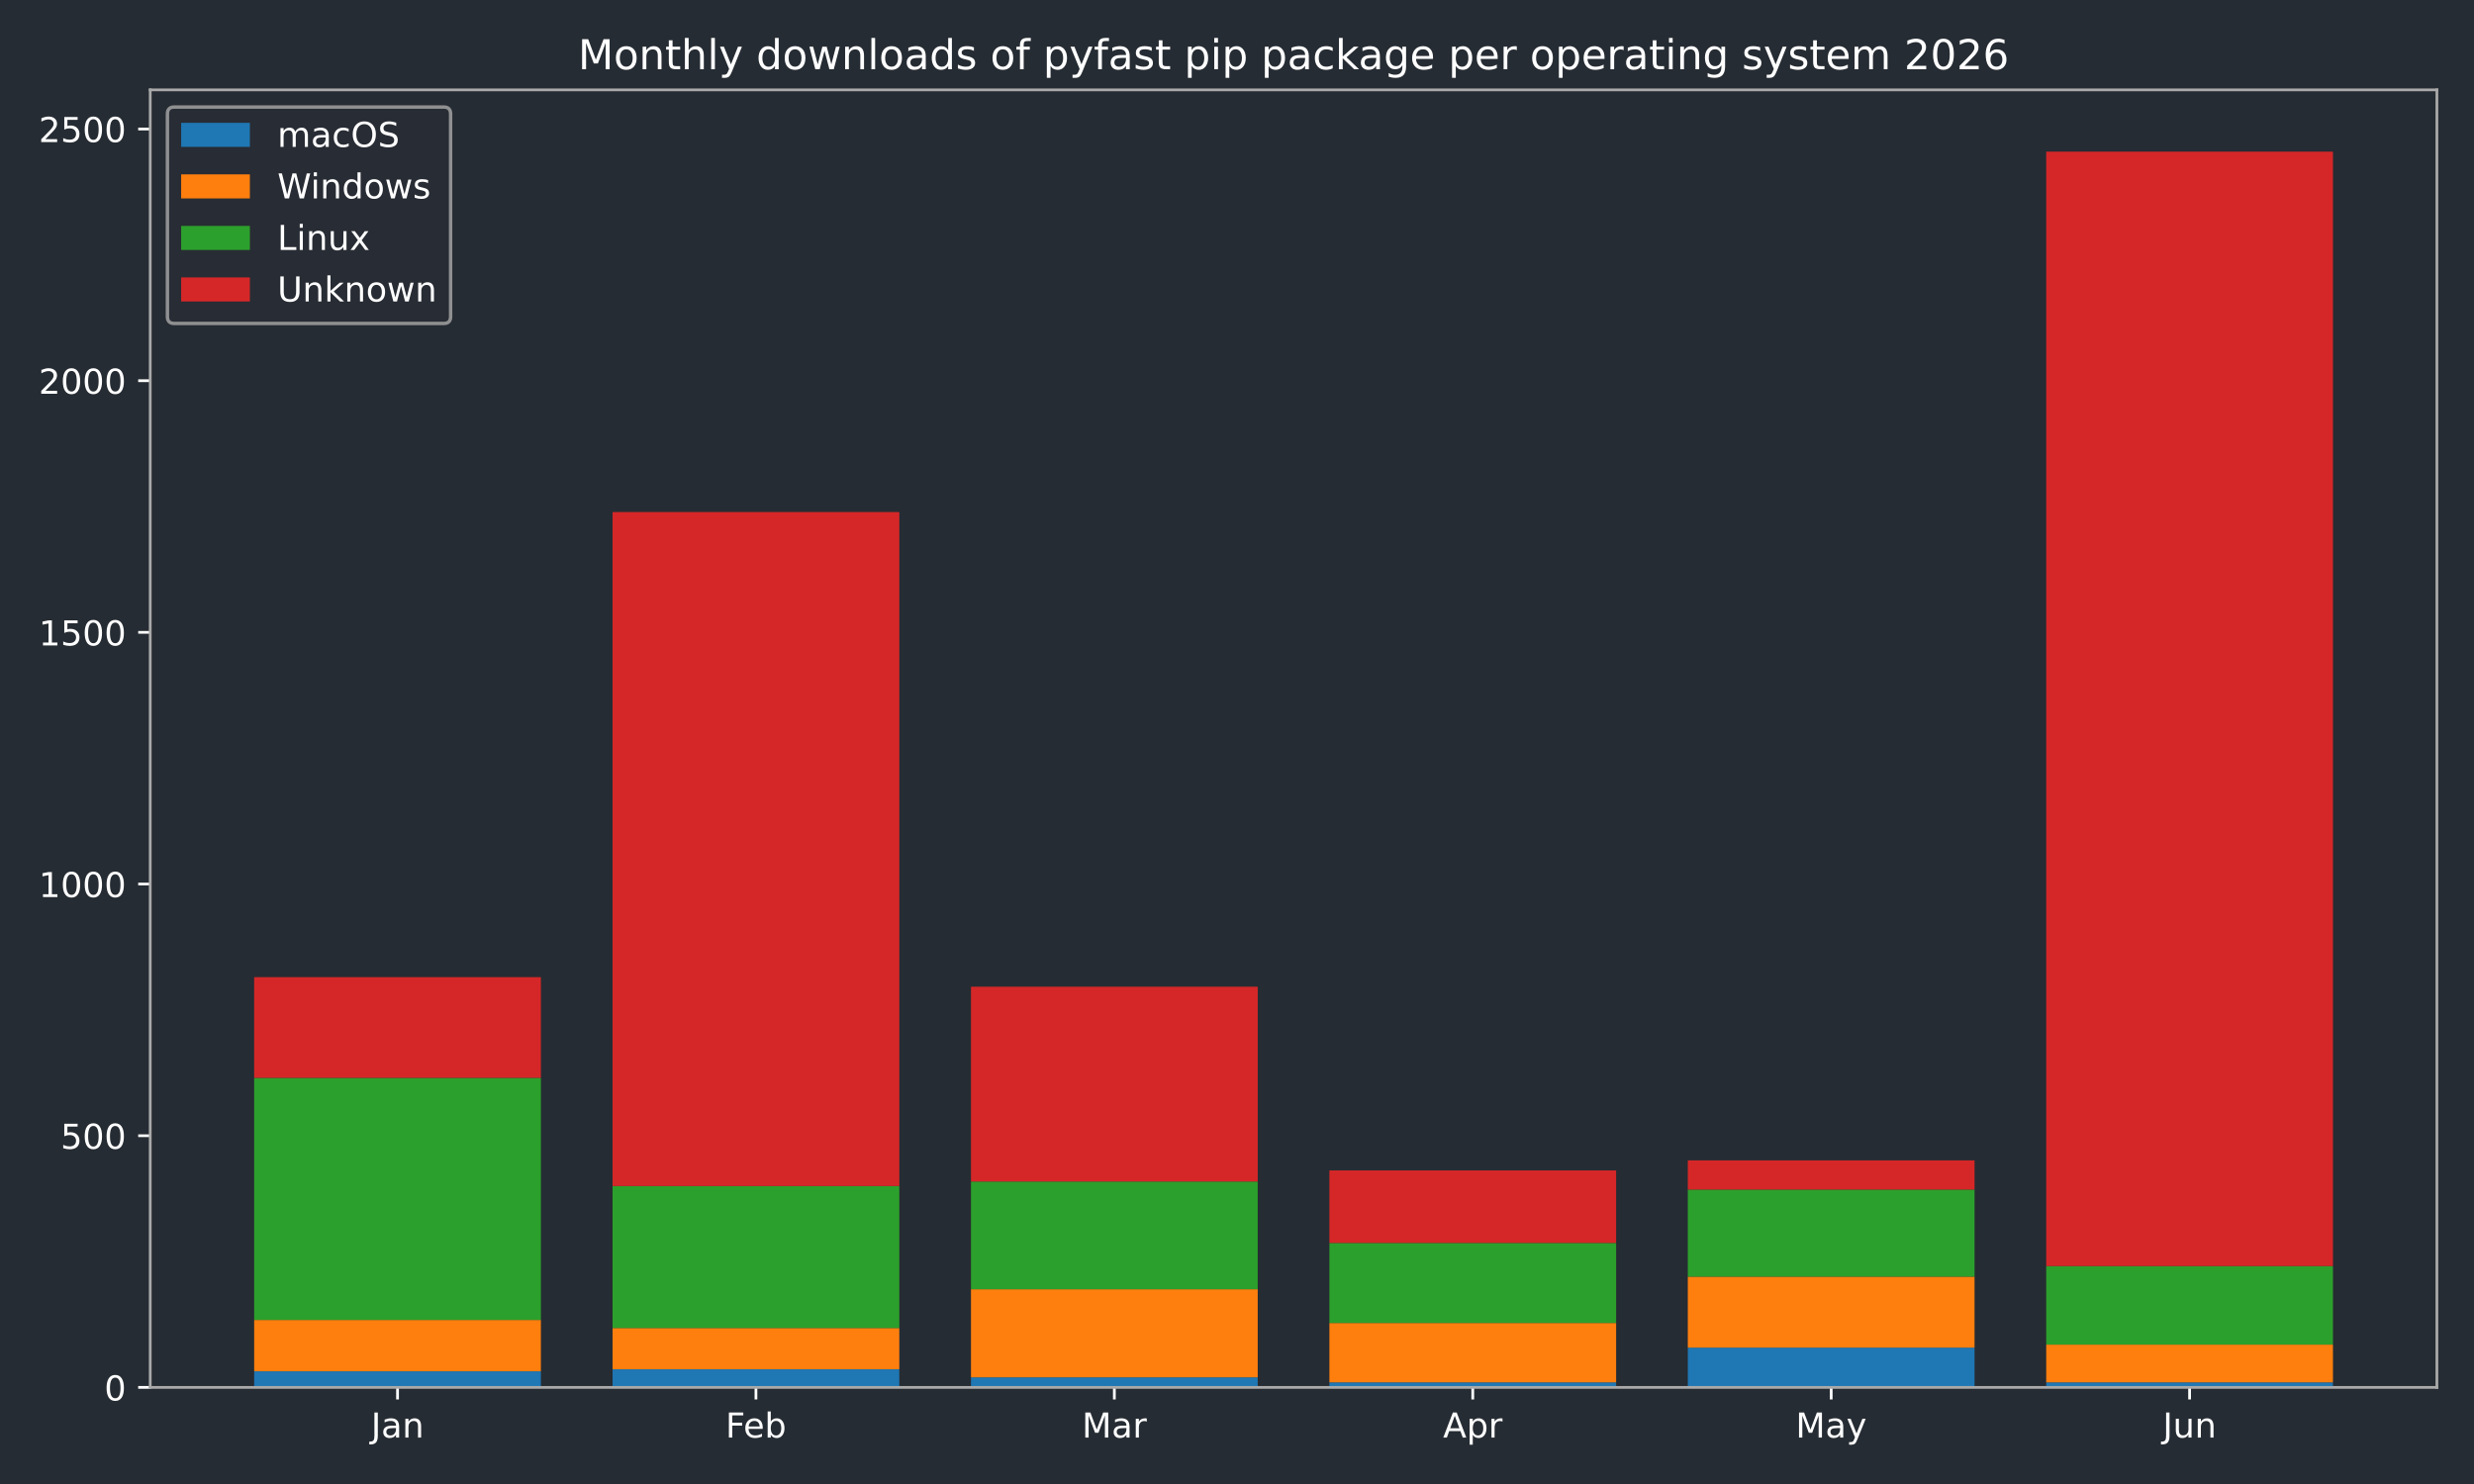
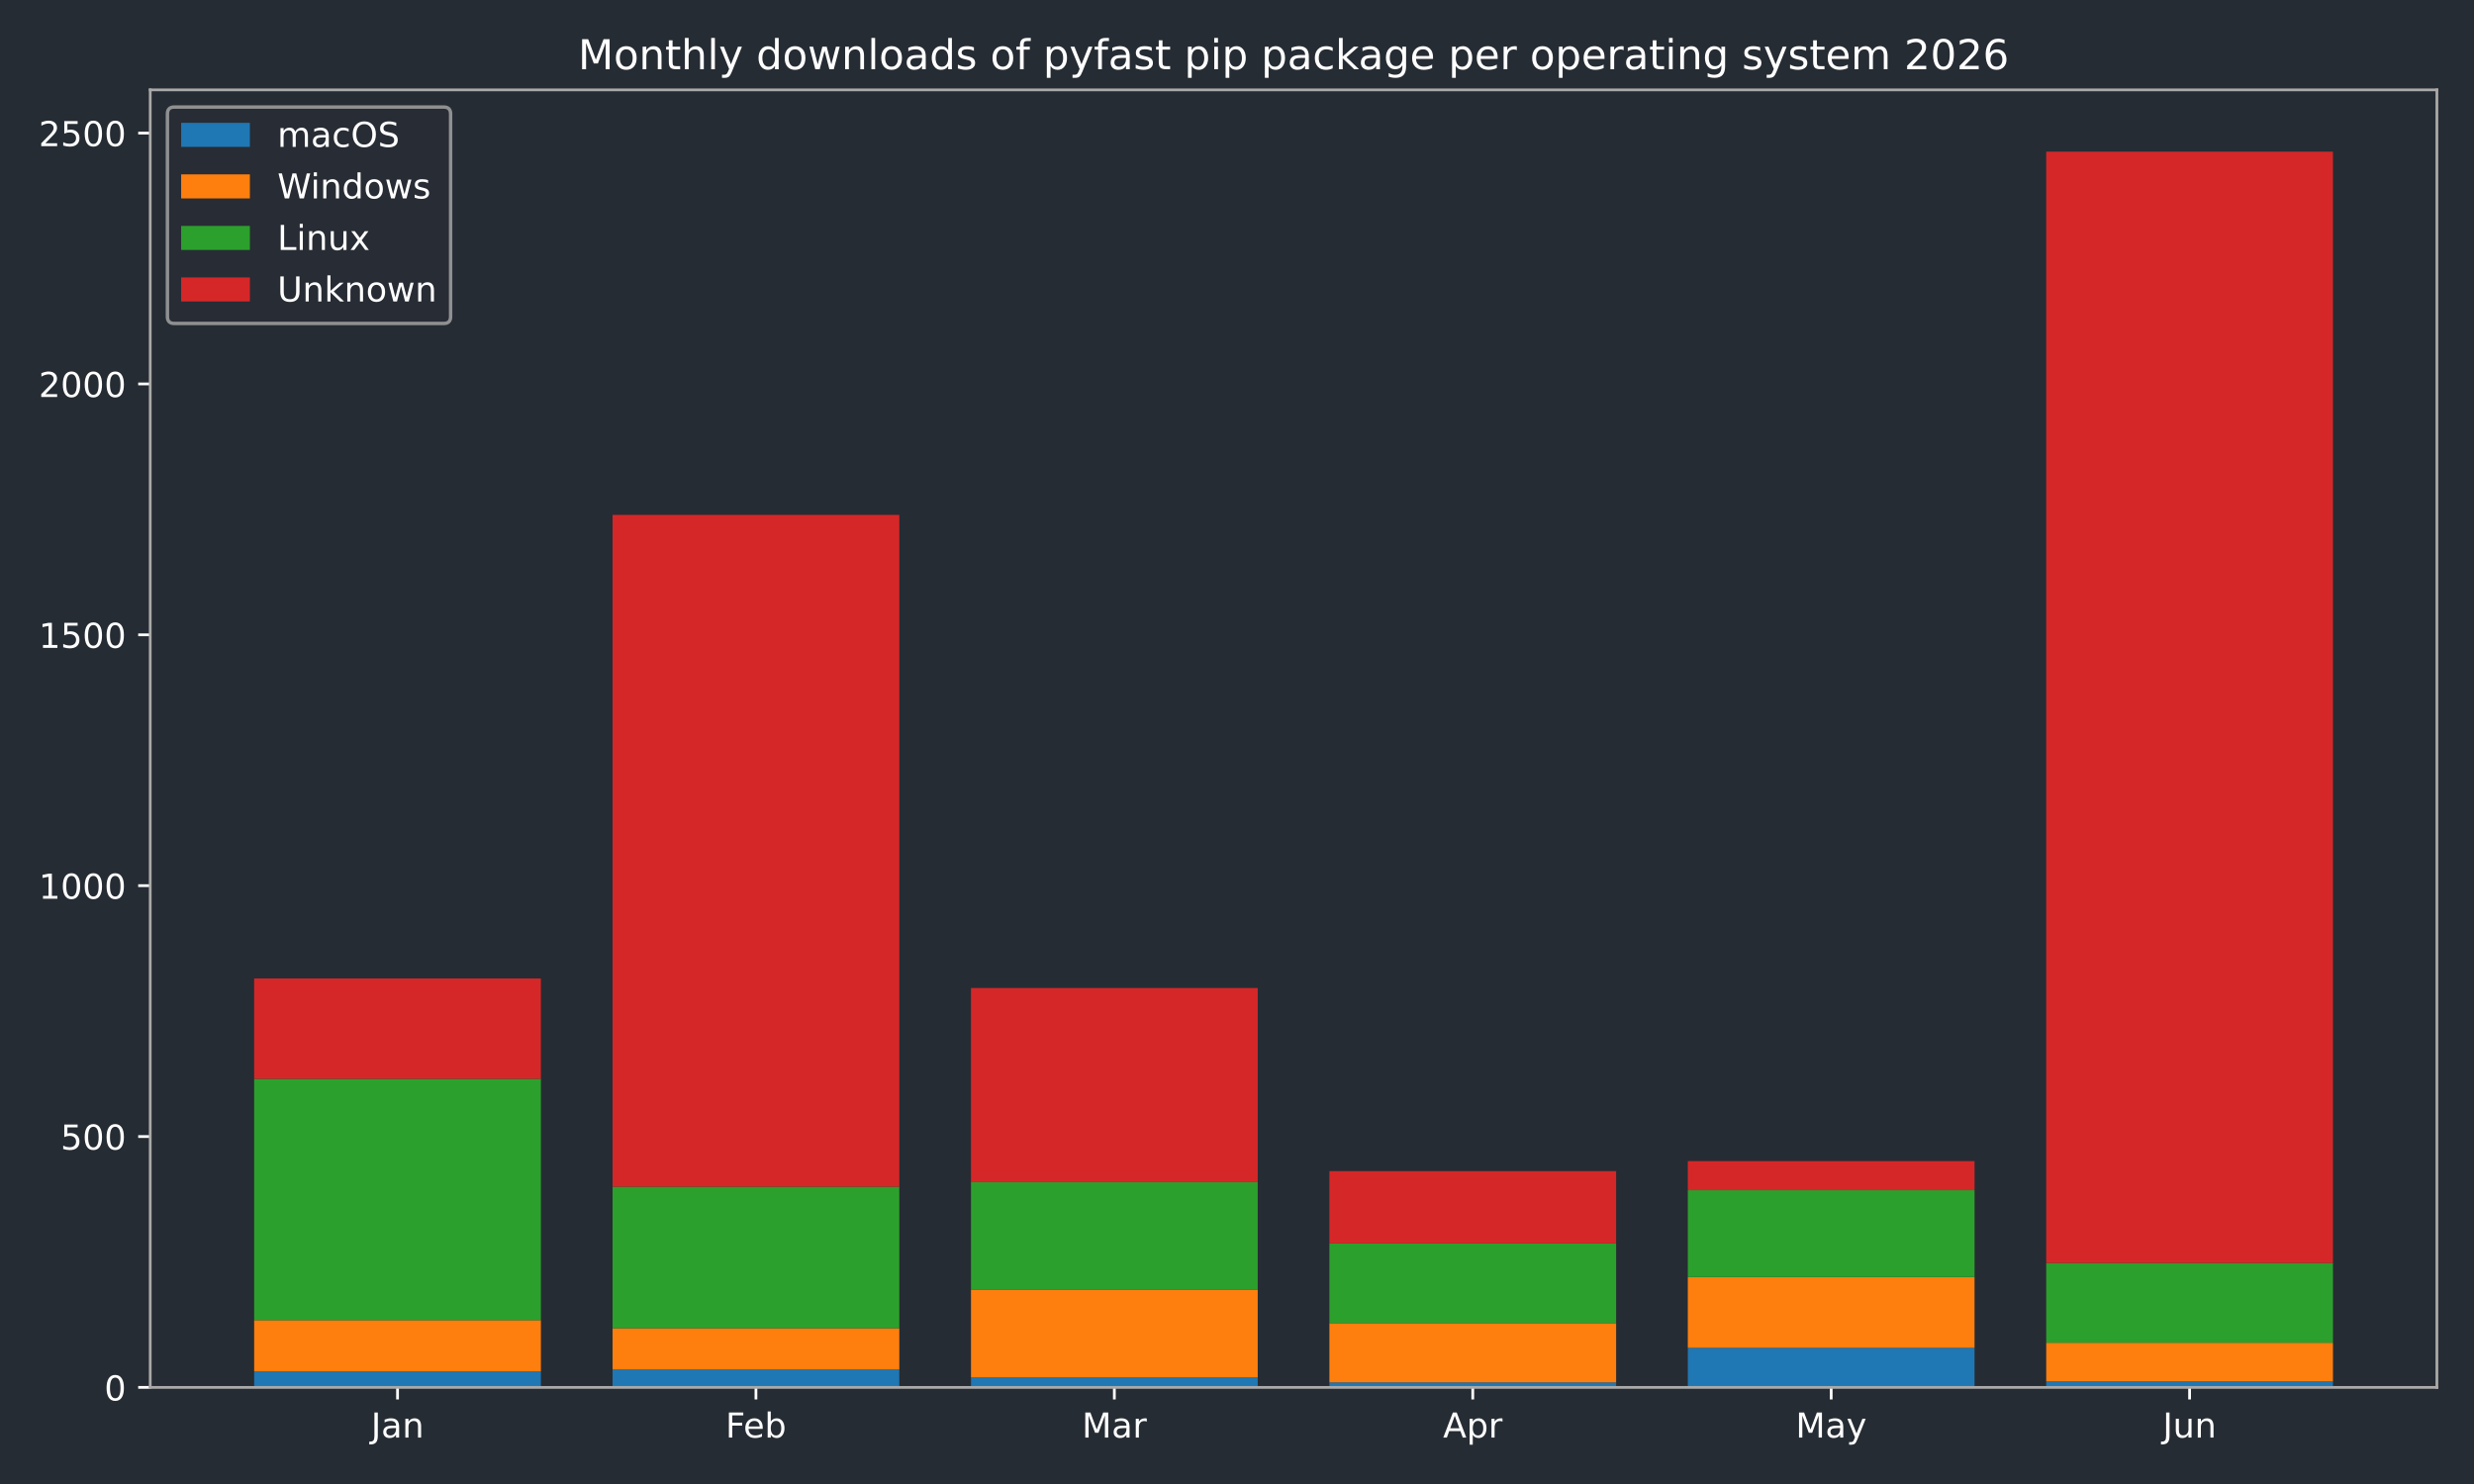
<svg xmlns="http://www.w3.org/2000/svg" xmlns:xlink="http://www.w3.org/1999/xlink" width="720pt" height="432pt" viewBox="0 0 720 432" version="1.1">
  <defs>
    <style type="text/css">*{stroke-linejoin: round; stroke-linecap: butt}</style>
  </defs>
  <g id="figure_1">
    <g id="patch_1">
      <path d="M 0 432  L 720 432  L 720 0  L 0 0  z " style="fill: #262c33" />
    </g>
    <g id="axes_1">
      <g id="patch_2">
        <path d="M 43.72 403.878  L 709.2 403.878  L 709.2 26.16  L 43.72 26.16  z " style="fill: #262c33" />
      </g>
      <g id="patch_3">
-         <path d="M 73.969 403.878  L 157.415 403.878  L 157.415 399.189  L 73.969 399.189  z " clip-path="url(#p9390ebce72)" style="fill: #1f77b4" />
+         <path d="M 73.969 403.878  L 157.415 403.878  L 157.415 399.204  L 73.969 399.204  z " clip-path="url(#pf13985b19d)" style="fill: #1f77b4" />
      </g>
      <g id="patch_4">
-         <path d="M 178.276 403.878  L 261.722 403.878  L 261.722 398.603  L 178.276 398.603  z " clip-path="url(#p9390ebce72)" style="fill: #1f77b4" />
+         <path d="M 178.276 403.878  L 261.722 403.878  L 261.722 398.62  L 178.276 398.62  z " clip-path="url(#pf13985b19d)" style="fill: #1f77b4" />
      </g>
      <g id="patch_5">
-         <path d="M 282.584 403.878  L 366.029 403.878  L 366.029 400.947  L 282.584 400.947  z " clip-path="url(#p9390ebce72)" style="fill: #1f77b4" />
+         <path d="M 282.584 403.878  L 366.029 403.878  L 366.029 400.957  L 282.584 400.957  z " clip-path="url(#pf13985b19d)" style="fill: #1f77b4" />
      </g>
      <g id="patch_6">
-         <path d="M 386.891 403.878  L 470.336 403.878  L 470.336 402.412  L 386.891 402.412  z " clip-path="url(#p9390ebce72)" style="fill: #1f77b4" />
+         <path d="M 386.891 403.878  L 470.336 403.878  L 470.336 402.417  L 386.891 402.417  z " clip-path="url(#pf13985b19d)" style="fill: #1f77b4" />
      </g>
      <g id="patch_7">
-         <path d="M 491.198 403.878  L 574.644 403.878  L 574.644 392.302  L 491.198 392.302  z " clip-path="url(#p9390ebce72)" style="fill: #1f77b4" />
+         <path d="M 491.198 403.878  L 574.644 403.878  L 574.644 392.339  L 491.198 392.339  z " clip-path="url(#pf13985b19d)" style="fill: #1f77b4" />
      </g>
      <g id="patch_8">
-         <path d="M 595.505 403.878  L 678.951 403.878  L 678.951 402.412  L 595.505 402.412  z " clip-path="url(#p9390ebce72)" style="fill: #1f77b4" />
+         <path d="M 595.505 403.878  L 678.951 403.878  L 678.951 402.125  L 595.505 402.125  z " clip-path="url(#pf13985b19d)" style="fill: #1f77b4" />
      </g>
      <g id="patch_9">
-         <path d="M 73.969 399.189  L 157.415 399.189  L 157.415 384.243  L 73.969 384.243  z " clip-path="url(#p9390ebce72)" style="fill: #ff7f0e" />
+         <path d="M 73.969 399.204  L 157.415 399.204  L 157.415 384.306  L 73.969 384.306  z " clip-path="url(#pf13985b19d)" style="fill: #ff7f0e" />
      </g>
      <g id="patch_10">
-         <path d="M 178.276 398.603  L 261.722 398.603  L 261.722 386.587  L 178.276 386.587  z " clip-path="url(#p9390ebce72)" style="fill: #ff7f0e" />
+         <path d="M 178.276 398.62  L 261.722 398.62  L 261.722 386.643  L 178.276 386.643  z " clip-path="url(#pf13985b19d)" style="fill: #ff7f0e" />
      </g>
      <g id="patch_11">
-         <path d="M 282.584 400.947  L 366.029 400.947  L 366.029 375.304  L 282.584 375.304  z " clip-path="url(#p9390ebce72)" style="fill: #ff7f0e" />
+         <path d="M 282.584 400.957  L 366.029 400.957  L 366.029 375.397  L 282.584 375.397  z " clip-path="url(#pf13985b19d)" style="fill: #ff7f0e" />
      </g>
      <g id="patch_12">
-         <path d="M 386.891 402.412  L 470.336 402.412  L 470.336 385.122  L 386.891 385.122  z " clip-path="url(#p9390ebce72)" style="fill: #ff7f0e" />
+         <path d="M 386.891 402.417  L 470.336 402.417  L 470.336 385.183  L 386.891 385.183  z " clip-path="url(#pf13985b19d)" style="fill: #ff7f0e" />
      </g>
      <g id="patch_13">
-         <path d="M 491.198 392.302  L 574.644 392.302  L 574.644 371.641  L 491.198 371.641  z " clip-path="url(#p9390ebce72)" style="fill: #ff7f0e" />
+         <path d="M 491.198 392.339  L 574.644 392.339  L 574.644 371.746  L 491.198 371.746  z " clip-path="url(#pf13985b19d)" style="fill: #ff7f0e" />
      </g>
      <g id="patch_14">
-         <path d="M 595.505 402.412  L 678.951 402.412  L 678.951 391.423  L 595.505 391.423  z " clip-path="url(#p9390ebce72)" style="fill: #ff7f0e" />
+         <path d="M 595.505 402.125  L 678.951 402.125  L 678.951 390.879  L 595.505 390.879  z " clip-path="url(#pf13985b19d)" style="fill: #ff7f0e" />
      </g>
      <g id="patch_15">
-         <path d="M 73.969 384.243  L 157.415 384.243  L 157.415 313.762  L 73.969 313.762  z " clip-path="url(#p9390ebce72)" style="fill: #2ca02c" />
+         <path d="M 73.969 384.306  L 157.415 384.306  L 157.415 314.054  L 73.969 314.054  z " clip-path="url(#pf13985b19d)" style="fill: #2ca02c" />
      </g>
      <g id="patch_16">
-         <path d="M 178.276 386.587  L 261.722 386.587  L 261.722 345.266  L 178.276 345.266  z " clip-path="url(#p9390ebce72)" style="fill: #2ca02c" />
+         <path d="M 178.276 386.643  L 261.722 386.643  L 261.722 345.456  L 178.276 345.456  z " clip-path="url(#pf13985b19d)" style="fill: #2ca02c" />
      </g>
      <g id="patch_17">
-         <path d="M 282.584 375.304  L 366.029 375.304  L 366.029 343.947  L 282.584 343.947  z " clip-path="url(#p9390ebce72)" style="fill: #2ca02c" />
+         <path d="M 282.584 375.397  L 366.029 375.397  L 366.029 344.142  L 282.584 344.142  z " clip-path="url(#pf13985b19d)" style="fill: #2ca02c" />
      </g>
      <g id="patch_18">
-         <path d="M 386.891 385.122  L 470.336 385.122  L 470.336 361.824  L 386.891 361.824  z " clip-path="url(#p9390ebce72)" style="fill: #2ca02c" />
+         <path d="M 386.891 385.183  L 470.336 385.183  L 470.336 361.96  L 386.891 361.96  z " clip-path="url(#pf13985b19d)" style="fill: #2ca02c" />
      </g>
      <g id="patch_19">
-         <path d="M 491.198 371.641  L 574.644 371.641  L 574.644 346.291  L 491.198 346.291  z " clip-path="url(#p9390ebce72)" style="fill: #2ca02c" />
+         <path d="M 491.198 371.746  L 574.644 371.746  L 574.644 346.478  L 491.198 346.478  z " clip-path="url(#pf13985b19d)" style="fill: #2ca02c" />
      </g>
      <g id="patch_20">
-         <path d="M 595.505 391.423  L 678.951 391.423  L 678.951 368.564  L 595.505 368.564  z " clip-path="url(#p9390ebce72)" style="fill: #2ca02c" />
+         <path d="M 595.505 390.879  L 678.951 390.879  L 678.951 367.656  L 595.505 367.656  z " clip-path="url(#pf13985b19d)" style="fill: #2ca02c" />
      </g>
      <g id="patch_21">
-         <path d="M 73.969 313.762  L 157.415 313.762  L 157.415 284.456  L 73.969 284.456  z " clip-path="url(#p9390ebce72)" style="fill: #d62728" />
+         <path d="M 73.969 314.054  L 157.415 314.054  L 157.415 284.844  L 73.969 284.844  z " clip-path="url(#pf13985b19d)" style="fill: #d62728" />
      </g>
      <g id="patch_22">
-         <path d="M 178.276 345.266  L 261.722 345.266  L 261.722 149.062  L 178.276 149.062  z " clip-path="url(#p9390ebce72)" style="fill: #d62728" />
+         <path d="M 178.276 345.456  L 261.722 345.456  L 261.722 149.89  L 178.276 149.89  z " clip-path="url(#pf13985b19d)" style="fill: #d62728" />
      </g>
      <g id="patch_23">
-         <path d="M 282.584 343.947  L 366.029 343.947  L 366.029 287.24  L 282.584 287.24  z " clip-path="url(#p9390ebce72)" style="fill: #d62728" />
+         <path d="M 282.584 344.142  L 366.029 344.142  L 366.029 287.619  L 282.584 287.619  z " clip-path="url(#pf13985b19d)" style="fill: #d62728" />
      </g>
      <g id="patch_24">
-         <path d="M 386.891 361.824  L 470.336 361.824  L 470.336 340.723  L 386.891 340.723  z " clip-path="url(#p9390ebce72)" style="fill: #d62728" />
+         <path d="M 386.891 361.96  L 470.336 361.96  L 470.336 340.928  L 386.891 340.928  z " clip-path="url(#pf13985b19d)" style="fill: #d62728" />
      </g>
      <g id="patch_25">
-         <path d="M 491.198 346.291  L 574.644 346.291  L 574.644 337.793  L 491.198 337.793  z " clip-path="url(#p9390ebce72)" style="fill: #d62728" />
+         <path d="M 491.198 346.478  L 574.644 346.478  L 574.644 338.007  L 491.198 338.007  z " clip-path="url(#pf13985b19d)" style="fill: #d62728" />
      </g>
      <g id="patch_26">
-         <path d="M 595.505 368.564  L 678.951 368.564  L 678.951 44.147  L 595.505 44.147  z " clip-path="url(#p9390ebce72)" style="fill: #d62728" />
+         <path d="M 595.505 367.656  L 678.951 367.656  L 678.951 44.147  L 595.505 44.147  z " clip-path="url(#pf13985b19d)" style="fill: #d62728" />
      </g>
      <g id="matplotlib.axis_1">
        <g id="xtick_1">
          <g id="line2d_1">
            <defs>
-               <path id="mc0c4e32652" d="M 0 0  L 0 3.5  " style="stroke: #ffffff; stroke-width: 0.8" />
-             </defs>
-             <g>
-               <use xlink:href="#mc0c4e32652" x="115.692" y="403.878" style="fill: #ffffff; stroke: #ffffff; stroke-width: 0.8" />
+               <path id="ma8a0a85cb9" d="M 0 0  L 0 3.5  " style="stroke: #ffffff; stroke-width: 0.8" />
+             </defs>
+             <g>
+               <use xlink:href="#ma8a0a85cb9" x="115.692" y="403.878" style="fill: #ffffff; stroke: #ffffff; stroke-width: 0.8" />
            </g>
          </g>
          <g id="text_1">
            <g style="fill: #ffffff" transform="translate(107.9842 418.4753) scale(0.1 -0.1)">
              <defs>
                <path id="DejaVuSans-2d" d="M 628 4666  L 1259 4666  L 1259 325  Q 1259 -519 939 -900  Q 619 -1281 -91 -1281  L -331 -1281  L -331 -750  L -134 -750  Q 284 -750 456 -515  Q 628 -281 628 325  L 628 4666  z " transform="scale(0.015625)" />
                <path id="DejaVuSans-44" d="M 2194 1759  Q 1497 1759 1228 1600  Q 959 1441 959 1056  Q 959 750 1161 570  Q 1363 391 1709 391  Q 2188 391 2477 730  Q 2766 1069 2766 1631  L 2766 1759  L 2194 1759  z M 3341 1997  L 3341 0  L 2766 0  L 2766 531  Q 2569 213 2275 61  Q 1981 -91 1556 -91  Q 1019 -91 701 211  Q 384 513 384 1019  Q 384 1609 779 1909  Q 1175 2209 1959 2209  L 2766 2209  L 2766 2266  Q 2766 2663 2505 2880  Q 2244 3097 1772 3097  Q 1472 3097 1187 3025  Q 903 2953 641 2809  L 641 3341  Q 956 3463 1253 3523  Q 1550 3584 1831 3584  Q 2591 3584 2966 3190  Q 3341 2797 3341 1997  z " transform="scale(0.015625)" />
                <path id="DejaVuSans-51" d="M 3513 2113  L 3513 0  L 2938 0  L 2938 2094  Q 2938 2591 2744 2837  Q 2550 3084 2163 3084  Q 1697 3084 1428 2787  Q 1159 2491 1159 1978  L 1159 0  L 581 0  L 581 3500  L 1159 3500  L 1159 2956  Q 1366 3272 1645 3428  Q 1925 3584 2291 3584  Q 2894 3584 3203 3211  Q 3513 2838 3513 2113  z " transform="scale(0.015625)" />
              </defs>
              <use xlink:href="#DejaVuSans-2d" />
              <use xlink:href="#DejaVuSans-44" transform="translate(29.5 0)" />
              <use xlink:href="#DejaVuSans-51" transform="translate(90.78125 0)" />
            </g>
          </g>
        </g>
        <g id="xtick_2">
          <g id="line2d_2">
            <g>
-               <use xlink:href="#mc0c4e32652" x="219.999" y="403.878" style="fill: #ffffff; stroke: #ffffff; stroke-width: 0.8" />
+               <use xlink:href="#ma8a0a85cb9" x="219.999" y="403.878" style="fill: #ffffff; stroke: #ffffff; stroke-width: 0.8" />
            </g>
          </g>
          <g id="text_2">
            <g style="fill: #ffffff" transform="translate(211.1461 418.4761) scale(0.1 -0.1)">
              <defs>
                <path id="DejaVuSans-29" d="M 628 4666  L 3309 4666  L 3309 4134  L 1259 4134  L 1259 2759  L 3109 2759  L 3109 2228  L 1259 2228  L 1259 0  L 628 0  L 628 4666  z " transform="scale(0.015625)" />
                <path id="DejaVuSans-48" d="M 3597 1894  L 3597 1613  L 953 1613  Q 991 1019 1311 708  Q 1631 397 2203 397  Q 2534 397 2845 478  Q 3156 559 3463 722  L 3463 178  Q 3153 47 2828 -22  Q 2503 -91 2169 -91  Q 1331 -91 842 396  Q 353 884 353 1716  Q 353 2575 817 3079  Q 1281 3584 2069 3584  Q 2775 3584 3186 3129  Q 3597 2675 3597 1894  z M 3022 2063  Q 3016 2534 2758 2815  Q 2500 3097 2075 3097  Q 1594 3097 1305 2825  Q 1016 2553 972 2059  L 3022 2063  z " transform="scale(0.015625)" />
                <path id="DejaVuSans-45" d="M 3116 1747  Q 3116 2381 2855 2742  Q 2594 3103 2138 3103  Q 1681 3103 1420 2742  Q 1159 2381 1159 1747  Q 1159 1113 1420 752  Q 1681 391 2138 391  Q 2594 391 2855 752  Q 3116 1113 3116 1747  z M 1159 2969  Q 1341 3281 1617 3432  Q 1894 3584 2278 3584  Q 2916 3584 3314 3078  Q 3713 2572 3713 1747  Q 3713 922 3314 415  Q 2916 -91 2278 -91  Q 1894 -91 1617 61  Q 1341 213 1159 525  L 1159 0  L 581 0  L 581 4863  L 1159 4863  L 1159 2969  z " transform="scale(0.015625)" />
              </defs>
              <use xlink:href="#DejaVuSans-29" />
              <use xlink:href="#DejaVuSans-48" transform="translate(52.04688 0)" />
              <use xlink:href="#DejaVuSans-45" transform="translate(113.5781 0)" />
            </g>
          </g>
        </g>
        <g id="xtick_3">
          <g id="line2d_3">
            <g>
-               <use xlink:href="#mc0c4e32652" x="324.306" y="403.878" style="fill: #ffffff; stroke: #ffffff; stroke-width: 0.8" />
+               <use xlink:href="#ma8a0a85cb9" x="324.306" y="403.878" style="fill: #ffffff; stroke: #ffffff; stroke-width: 0.8" />
            </g>
          </g>
          <g id="text_3">
            <g style="fill: #ffffff" transform="translate(314.8728 418.4753) scale(0.1 -0.1)">
              <defs>
                <path id="DejaVuSans-30" d="M 628 4666  L 1569 4666  L 2759 1491  L 3956 4666  L 4897 4666  L 4897 0  L 4281 0  L 4281 4097  L 3078 897  L 2444 897  L 1241 4097  L 1241 0  L 628 0  L 628 4666  z " transform="scale(0.015625)" />
                <path id="DejaVuSans-55" d="M 2631 2963  Q 2534 3019 2420 3045  Q 2306 3072 2169 3072  Q 1681 3072 1420 2755  Q 1159 2438 1159 1844  L 1159 0  L 581 0  L 581 3500  L 1159 3500  L 1159 2956  Q 1341 3275 1631 3429  Q 1922 3584 2338 3584  Q 2397 3584 2469 3576  Q 2541 3569 2628 3553  L 2631 2963  z " transform="scale(0.015625)" />
              </defs>
              <use xlink:href="#DejaVuSans-30" />
              <use xlink:href="#DejaVuSans-44" transform="translate(86.28125 0)" />
              <use xlink:href="#DejaVuSans-55" transform="translate(147.5625 0)" />
            </g>
          </g>
        </g>
        <g id="xtick_4">
          <g id="line2d_4">
            <g>
-               <use xlink:href="#mc0c4e32652" x="428.614" y="403.878" style="fill: #ffffff; stroke: #ffffff; stroke-width: 0.8" />
+               <use xlink:href="#ma8a0a85cb9" x="428.614" y="403.878" style="fill: #ffffff; stroke: #ffffff; stroke-width: 0.8" />
            </g>
          </g>
          <g id="text_4">
            <g style="fill: #ffffff" transform="translate(419.9636 418.4753) scale(0.1 -0.1)">
              <defs>
                <path id="DejaVuSans-24" d="M 2188 4044  L 1331 1722  L 3047 1722  L 2188 4044  z M 1831 4666  L 2547 4666  L 4325 0  L 3669 0  L 3244 1197  L 1141 1197  L 716 0  L 50 0  L 1831 4666  z " transform="scale(0.015625)" />
                <path id="DejaVuSans-53" d="M 1159 525  L 1159 -1331  L 581 -1331  L 581 3500  L 1159 3500  L 1159 2969  Q 1341 3281 1617 3432  Q 1894 3584 2278 3584  Q 2916 3584 3314 3078  Q 3713 2572 3713 1747  Q 3713 922 3314 415  Q 2916 -91 2278 -91  Q 1894 -91 1617 61  Q 1341 213 1159 525  z M 3116 1747  Q 3116 2381 2855 2742  Q 2594 3103 2138 3103  Q 1681 3103 1420 2742  Q 1159 2381 1159 1747  Q 1159 1113 1420 752  Q 1681 391 2138 391  Q 2594 391 2855 752  Q 3116 1113 3116 1747  z " transform="scale(0.015625)" />
              </defs>
              <use xlink:href="#DejaVuSans-24" />
              <use xlink:href="#DejaVuSans-53" transform="translate(68.40625 0)" />
              <use xlink:href="#DejaVuSans-55" transform="translate(131.8906 0)" />
            </g>
          </g>
        </g>
        <g id="xtick_5">
          <g id="line2d_5">
            <g>
-               <use xlink:href="#mc0c4e32652" x="532.921" y="403.878" style="fill: #ffffff; stroke: #ffffff; stroke-width: 0.8" />
+               <use xlink:href="#ma8a0a85cb9" x="532.921" y="403.878" style="fill: #ffffff; stroke: #ffffff; stroke-width: 0.8" />
            </g>
          </g>
          <g id="text_5">
            <g style="fill: #ffffff" transform="translate(522.5833 418.4753) scale(0.1 -0.1)">
              <defs>
                <path id="DejaVuSans-5c" d="M 2059 -325  Q 1816 -950 1584 -1140  Q 1353 -1331 966 -1331  L 506 -1331  L 506 -850  L 844 -850  Q 1081 -850 1212 -737  Q 1344 -625 1503 -206  L 1606 56  L 191 3500  L 800 3500  L 1894 763  L 2988 3500  L 3597 3500  L 2059 -325  z " transform="scale(0.015625)" />
              </defs>
              <use xlink:href="#DejaVuSans-30" />
              <use xlink:href="#DejaVuSans-44" transform="translate(86.28125 0)" />
              <use xlink:href="#DejaVuSans-5c" transform="translate(147.5625 0)" />
            </g>
          </g>
        </g>
        <g id="xtick_6">
          <g id="line2d_6">
            <g>
-               <use xlink:href="#mc0c4e32652" x="637.228" y="403.878" style="fill: #ffffff; stroke: #ffffff; stroke-width: 0.8" />
+               <use xlink:href="#ma8a0a85cb9" x="637.228" y="403.878" style="fill: #ffffff; stroke: #ffffff; stroke-width: 0.8" />
            </g>
          </g>
          <g id="text_6">
            <g style="fill: #ffffff" transform="translate(629.4155 418.4753) scale(0.1 -0.1)">
              <defs>
                <path id="DejaVuSans-58" d="M 544 1381  L 544 3500  L 1119 3500  L 1119 1403  Q 1119 906 1312 657  Q 1506 409 1894 409  Q 2359 409 2629 706  Q 2900 1003 2900 1516  L 2900 3500  L 3475 3500  L 3475 0  L 2900 0  L 2900 538  Q 2691 219 2414 64  Q 2138 -91 1772 -91  Q 1169 -91 856 284  Q 544 659 544 1381  z M 1991 3584  L 1991 3584  z " transform="scale(0.015625)" />
              </defs>
              <use xlink:href="#DejaVuSans-2d" />
              <use xlink:href="#DejaVuSans-58" transform="translate(29.5 0)" />
              <use xlink:href="#DejaVuSans-51" transform="translate(92.875 0)" />
            </g>
          </g>
        </g>
      </g>
      <g id="matplotlib.axis_2">
        <g id="ytick_1">
          <g id="line2d_7">
            <defs>
-               <path id="m90242c9bf4" d="M 0 0  L -3.5 0  " style="stroke: #ffffff; stroke-width: 0.8" />
-             </defs>
-             <g>
-               <use xlink:href="#m90242c9bf4" x="43.72" y="403.878" style="fill: #ffffff; stroke: #ffffff; stroke-width: 0.8" />
+               <path id="m288474d760" d="M 0 0  L -3.5 0  " style="stroke: #ffffff; stroke-width: 0.8" />
+             </defs>
+             <g>
+               <use xlink:href="#m288474d760" x="43.72" y="403.878" style="fill: #ffffff; stroke: #ffffff; stroke-width: 0.8" />
            </g>
          </g>
          <g id="text_7">
            <g style="fill: #ffffff" transform="translate(30.3575 407.6765) scale(0.1 -0.1)">
              <defs>
                <path id="DejaVuSans-13" d="M 2034 4250  Q 1547 4250 1301 3770  Q 1056 3291 1056 2328  Q 1056 1369 1301 889  Q 1547 409 2034 409  Q 2525 409 2770 889  Q 3016 1369 3016 2328  Q 3016 3291 2770 3770  Q 2525 4250 2034 4250  z M 2034 4750  Q 2819 4750 3233 4129  Q 3647 3509 3647 2328  Q 3647 1150 3233 529  Q 2819 -91 2034 -91  Q 1250 -91 836 529  Q 422 1150 422 2328  Q 422 3509 836 4129  Q 1250 4750 2034 4750  z " transform="scale(0.015625)" />
              </defs>
              <use xlink:href="#DejaVuSans-13" />
            </g>
          </g>
        </g>
        <g id="ytick_2">
          <g id="line2d_8">
            <g>
-               <use xlink:href="#m90242c9bf4" x="43.72" y="330.613" style="fill: #ffffff; stroke: #ffffff; stroke-width: 0.8" />
+               <use xlink:href="#m288474d760" x="43.72" y="330.851" style="fill: #ffffff; stroke: #ffffff; stroke-width: 0.8" />
            </g>
          </g>
          <g id="text_8">
-             <g style="fill: #ffffff" transform="translate(17.6325 334.4115) scale(0.1 -0.1)">
+             <g style="fill: #ffffff" transform="translate(17.6325 334.6495) scale(0.1 -0.1)">
              <defs>
                <path id="DejaVuSans-18" d="M 691 4666  L 3169 4666  L 3169 4134  L 1269 4134  L 1269 2991  Q 1406 3038 1543 3061  Q 1681 3084 1819 3084  Q 2600 3084 3056 2656  Q 3513 2228 3513 1497  Q 3513 744 3044 326  Q 2575 -91 1722 -91  Q 1428 -91 1123 -41  Q 819 9 494 109  L 494 744  Q 775 591 1075 516  Q 1375 441 1709 441  Q 2250 441 2565 725  Q 2881 1009 2881 1497  Q 2881 1984 2565 2268  Q 2250 2553 1709 2553  Q 1456 2553 1204 2497  Q 953 2441 691 2322  L 691 4666  z " transform="scale(0.015625)" />
              </defs>
              <use xlink:href="#DejaVuSans-18" />
              <use xlink:href="#DejaVuSans-13" transform="translate(63.625 0)" />
              <use xlink:href="#DejaVuSans-13" transform="translate(127.25 0)" />
            </g>
          </g>
        </g>
        <g id="ytick_3">
          <g id="line2d_9">
            <g>
-               <use xlink:href="#m90242c9bf4" x="43.72" y="257.348" style="fill: #ffffff; stroke: #ffffff; stroke-width: 0.8" />
+               <use xlink:href="#m288474d760" x="43.72" y="257.824" style="fill: #ffffff; stroke: #ffffff; stroke-width: 0.8" />
            </g>
          </g>
          <g id="text_9">
-             <g style="fill: #ffffff" transform="translate(11.27 261.1465) scale(0.1 -0.1)">
+             <g style="fill: #ffffff" transform="translate(11.27 261.6224) scale(0.1 -0.1)">
              <defs>
                <path id="DejaVuSans-14" d="M 794 531  L 1825 531  L 1825 4091  L 703 3866  L 703 4441  L 1819 4666  L 2450 4666  L 2450 531  L 3481 531  L 3481 0  L 794 0  L 794 531  z " transform="scale(0.015625)" />
              </defs>
              <use xlink:href="#DejaVuSans-14" />
              <use xlink:href="#DejaVuSans-13" transform="translate(63.625 0)" />
              <use xlink:href="#DejaVuSans-13" transform="translate(127.25 0)" />
              <use xlink:href="#DejaVuSans-13" transform="translate(190.875 0)" />
            </g>
          </g>
        </g>
        <g id="ytick_4">
          <g id="line2d_10">
            <g>
-               <use xlink:href="#m90242c9bf4" x="43.72" y="184.083" style="fill: #ffffff; stroke: #ffffff; stroke-width: 0.8" />
+               <use xlink:href="#m288474d760" x="43.72" y="184.797" style="fill: #ffffff; stroke: #ffffff; stroke-width: 0.8" />
            </g>
          </g>
          <g id="text_10">
-             <g style="fill: #ffffff" transform="translate(11.27 187.8815) scale(0.1 -0.1)">
+             <g style="fill: #ffffff" transform="translate(11.27 188.5954) scale(0.1 -0.1)">
              <use xlink:href="#DejaVuSans-14" />
              <use xlink:href="#DejaVuSans-18" transform="translate(63.625 0)" />
              <use xlink:href="#DejaVuSans-13" transform="translate(127.25 0)" />
              <use xlink:href="#DejaVuSans-13" transform="translate(190.875 0)" />
            </g>
          </g>
        </g>
        <g id="ytick_5">
          <g id="line2d_11">
            <g>
-               <use xlink:href="#m90242c9bf4" x="43.72" y="110.818" style="fill: #ffffff; stroke: #ffffff; stroke-width: 0.8" />
+               <use xlink:href="#m288474d760" x="43.72" y="111.77" style="fill: #ffffff; stroke: #ffffff; stroke-width: 0.8" />
            </g>
          </g>
          <g id="text_11">
-             <g style="fill: #ffffff" transform="translate(11.27 114.6165) scale(0.1 -0.1)">
+             <g style="fill: #ffffff" transform="translate(11.27 115.5684) scale(0.1 -0.1)">
              <defs>
                <path id="DejaVuSans-15" d="M 1228 531  L 3431 531  L 3431 0  L 469 0  L 469 531  Q 828 903 1448 1529  Q 2069 2156 2228 2338  Q 2531 2678 2651 2914  Q 2772 3150 2772 3378  Q 2772 3750 2511 3984  Q 2250 4219 1831 4219  Q 1534 4219 1204 4116  Q 875 4013 500 3803  L 500 4441  Q 881 4594 1212 4672  Q 1544 4750 1819 4750  Q 2544 4750 2975 4387  Q 3406 4025 3406 3419  Q 3406 3131 3298 2873  Q 3191 2616 2906 2266  Q 2828 2175 2409 1742  Q 1991 1309 1228 531  z " transform="scale(0.015625)" />
              </defs>
              <use xlink:href="#DejaVuSans-15" />
              <use xlink:href="#DejaVuSans-13" transform="translate(63.625 0)" />
              <use xlink:href="#DejaVuSans-13" transform="translate(127.25 0)" />
              <use xlink:href="#DejaVuSans-13" transform="translate(190.875 0)" />
            </g>
          </g>
        </g>
        <g id="ytick_6">
          <g id="line2d_12">
            <g>
-               <use xlink:href="#m90242c9bf4" x="43.72" y="37.553" style="fill: #ffffff; stroke: #ffffff; stroke-width: 0.8" />
+               <use xlink:href="#m288474d760" x="43.72" y="38.743" style="fill: #ffffff; stroke: #ffffff; stroke-width: 0.8" />
            </g>
          </g>
          <g id="text_12">
-             <g style="fill: #ffffff" transform="translate(11.27 41.35153) scale(0.1 -0.1)">
+             <g style="fill: #ffffff" transform="translate(11.27 42.54138) scale(0.1 -0.1)">
              <use xlink:href="#DejaVuSans-15" />
              <use xlink:href="#DejaVuSans-18" transform="translate(63.625 0)" />
              <use xlink:href="#DejaVuSans-13" transform="translate(127.25 0)" />
              <use xlink:href="#DejaVuSans-13" transform="translate(190.875 0)" />
            </g>
          </g>
        </g>
      </g>
      <g id="patch_27">
        <path d="M 43.72 403.878  L 43.72 26.16  " style="fill: none; stroke: #a9a9a9; stroke-width: 0.8; stroke-linejoin: miter; stroke-linecap: square" />
      </g>
      <g id="patch_28">
        <path d="M 709.2 403.878  L 709.2 26.16  " style="fill: none; stroke: #a9a9a9; stroke-width: 0.8; stroke-linejoin: miter; stroke-linecap: square" />
      </g>
      <g id="patch_29">
        <path d="M 43.72 403.878  L 709.2 403.878  " style="fill: none; stroke: #a9a9a9; stroke-width: 0.8; stroke-linejoin: miter; stroke-linecap: square" />
      </g>
      <g id="patch_30">
        <path d="M 43.72 26.16  L 709.2 26.16  " style="fill: none; stroke: #a9a9a9; stroke-width: 0.8; stroke-linejoin: miter; stroke-linecap: square" />
      </g>
      <g id="text_13">
        <g style="fill: #ffffff" transform="translate(168.2328 20.16) scale(0.12 -0.12)">
          <defs>
            <path id="DejaVuSans-52" d="M 1959 3097  Q 1497 3097 1228 2736  Q 959 2375 959 1747  Q 959 1119 1226 758  Q 1494 397 1959 397  Q 2419 397 2687 759  Q 2956 1122 2956 1747  Q 2956 2369 2687 2733  Q 2419 3097 1959 3097  z M 1959 3584  Q 2709 3584 3137 3096  Q 3566 2609 3566 1747  Q 3566 888 3137 398  Q 2709 -91 1959 -91  Q 1206 -91 779 398  Q 353 888 353 1747  Q 353 2609 779 3096  Q 1206 3584 1959 3584  z " transform="scale(0.015625)" />
            <path id="DejaVuSans-57" d="M 1172 4494  L 1172 3500  L 2356 3500  L 2356 3053  L 1172 3053  L 1172 1153  Q 1172 725 1289 603  Q 1406 481 1766 481  L 2356 481  L 2356 0  L 1766 0  Q 1100 0 847 248  Q 594 497 594 1153  L 594 3053  L 172 3053  L 172 3500  L 594 3500  L 594 4494  L 1172 4494  z " transform="scale(0.015625)" />
            <path id="DejaVuSans-4b" d="M 3513 2113  L 3513 0  L 2938 0  L 2938 2094  Q 2938 2591 2744 2837  Q 2550 3084 2163 3084  Q 1697 3084 1428 2787  Q 1159 2491 1159 1978  L 1159 0  L 581 0  L 581 4863  L 1159 4863  L 1159 2956  Q 1366 3272 1645 3428  Q 1925 3584 2291 3584  Q 2894 3584 3203 3211  Q 3513 2838 3513 2113  z " transform="scale(0.015625)" />
            <path id="DejaVuSans-4f" d="M 603 4863  L 1178 4863  L 1178 0  L 603 0  L 603 4863  z " transform="scale(0.015625)" />
            <path id="DejaVuSans-3" transform="scale(0.015625)" />
            <path id="DejaVuSans-47" d="M 2906 2969  L 2906 4863  L 3481 4863  L 3481 0  L 2906 0  L 2906 525  Q 2725 213 2448 61  Q 2172 -91 1784 -91  Q 1150 -91 751 415  Q 353 922 353 1747  Q 353 2572 751 3078  Q 1150 3584 1784 3584  Q 2172 3584 2448 3432  Q 2725 3281 2906 2969  z M 947 1747  Q 947 1113 1208 752  Q 1469 391 1925 391  Q 2381 391 2643 752  Q 2906 1113 2906 1747  Q 2906 2381 2643 2742  Q 2381 3103 1925 3103  Q 1469 3103 1208 2742  Q 947 2381 947 1747  z " transform="scale(0.015625)" />
            <path id="DejaVuSans-5a" d="M 269 3500  L 844 3500  L 1563 769  L 2278 3500  L 2956 3500  L 3675 769  L 4391 3500  L 4966 3500  L 4050 0  L 3372 0  L 2619 2869  L 1863 0  L 1184 0  L 269 3500  z " transform="scale(0.015625)" />
            <path id="DejaVuSans-56" d="M 2834 3397  L 2834 2853  Q 2591 2978 2328 3040  Q 2066 3103 1784 3103  Q 1356 3103 1142 2972  Q 928 2841 928 2578  Q 928 2378 1081 2264  Q 1234 2150 1697 2047  L 1894 2003  Q 2506 1872 2764 1633  Q 3022 1394 3022 966  Q 3022 478 2636 193  Q 2250 -91 1575 -91  Q 1294 -91 989 -36  Q 684 19 347 128  L 347 722  Q 666 556 975 473  Q 1284 391 1588 391  Q 1994 391 2212 530  Q 2431 669 2431 922  Q 2431 1156 2273 1281  Q 2116 1406 1581 1522  L 1381 1569  Q 847 1681 609 1914  Q 372 2147 372 2553  Q 372 3047 722 3315  Q 1072 3584 1716 3584  Q 2034 3584 2315 3537  Q 2597 3491 2834 3397  z " transform="scale(0.015625)" />
            <path id="DejaVuSans-49" d="M 2375 4863  L 2375 4384  L 1825 4384  Q 1516 4384 1395 4259  Q 1275 4134 1275 3809  L 1275 3500  L 2222 3500  L 2222 3053  L 1275 3053  L 1275 0  L 697 0  L 697 3053  L 147 3053  L 147 3500  L 697 3500  L 697 3744  Q 697 4328 969 4595  Q 1241 4863 1831 4863  L 2375 4863  z " transform="scale(0.015625)" />
            <path id="DejaVuSans-4c" d="M 603 3500  L 1178 3500  L 1178 0  L 603 0  L 603 3500  z M 603 4863  L 1178 4863  L 1178 4134  L 603 4134  L 603 4863  z " transform="scale(0.015625)" />
            <path id="DejaVuSans-46" d="M 3122 3366  L 3122 2828  Q 2878 2963 2633 3030  Q 2388 3097 2138 3097  Q 1578 3097 1268 2742  Q 959 2388 959 1747  Q 959 1106 1268 751  Q 1578 397 2138 397  Q 2388 397 2633 464  Q 2878 531 3122 666  L 3122 134  Q 2881 22 2623 -34  Q 2366 -91 2075 -91  Q 1284 -91 818 406  Q 353 903 353 1747  Q 353 2603 823 3093  Q 1294 3584 2113 3584  Q 2378 3584 2631 3529  Q 2884 3475 3122 3366  z " transform="scale(0.015625)" />
            <path id="DejaVuSans-4e" d="M 581 4863  L 1159 4863  L 1159 1991  L 2875 3500  L 3609 3500  L 1753 1863  L 3688 0  L 2938 0  L 1159 1709  L 1159 0  L 581 0  L 581 4863  z " transform="scale(0.015625)" />
            <path id="DejaVuSans-4a" d="M 2906 1791  Q 2906 2416 2648 2759  Q 2391 3103 1925 3103  Q 1463 3103 1205 2759  Q 947 2416 947 1791  Q 947 1169 1205 825  Q 1463 481 1925 481  Q 2391 481 2648 825  Q 2906 1169 2906 1791  z M 3481 434  Q 3481 -459 3084 -895  Q 2688 -1331 1869 -1331  Q 1566 -1331 1297 -1286  Q 1028 -1241 775 -1147  L 775 -588  Q 1028 -725 1275 -790  Q 1522 -856 1778 -856  Q 2344 -856 2625 -561  Q 2906 -266 2906 331  L 2906 616  Q 2728 306 2450 153  Q 2172 0 1784 0  Q 1141 0 747 490  Q 353 981 353 1791  Q 353 2603 747 3093  Q 1141 3584 1784 3584  Q 2172 3584 2450 3431  Q 2728 3278 2906 2969  L 2906 3500  L 3481 3500  L 3481 434  z " transform="scale(0.015625)" />
            <path id="DejaVuSans-50" d="M 3328 2828  Q 3544 3216 3844 3400  Q 4144 3584 4550 3584  Q 5097 3584 5394 3201  Q 5691 2819 5691 2113  L 5691 0  L 5113 0  L 5113 2094  Q 5113 2597 4934 2840  Q 4756 3084 4391 3084  Q 3944 3084 3684 2787  Q 3425 2491 3425 1978  L 3425 0  L 2847 0  L 2847 2094  Q 2847 2600 2669 2842  Q 2491 3084 2119 3084  Q 1678 3084 1418 2786  Q 1159 2488 1159 1978  L 1159 0  L 581 0  L 581 3500  L 1159 3500  L 1159 2956  Q 1356 3278 1631 3431  Q 1906 3584 2284 3584  Q 2666 3584 2933 3390  Q 3200 3197 3328 2828  z " transform="scale(0.015625)" />
            <path id="DejaVuSans-19" d="M 2113 2584  Q 1688 2584 1439 2293  Q 1191 2003 1191 1497  Q 1191 994 1439 701  Q 1688 409 2113 409  Q 2538 409 2786 701  Q 3034 994 3034 1497  Q 3034 2003 2786 2293  Q 2538 2584 2113 2584  z M 3366 4563  L 3366 3988  Q 3128 4100 2886 4159  Q 2644 4219 2406 4219  Q 1781 4219 1451 3797  Q 1122 3375 1075 2522  Q 1259 2794 1537 2939  Q 1816 3084 2150 3084  Q 2853 3084 3261 2657  Q 3669 2231 3669 1497  Q 3669 778 3244 343  Q 2819 -91 2113 -91  Q 1303 -91 875 529  Q 447 1150 447 2328  Q 447 3434 972 4092  Q 1497 4750 2381 4750  Q 2619 4750 2861 4703  Q 3103 4656 3366 4563  z " transform="scale(0.015625)" />
          </defs>
          <use xlink:href="#DejaVuSans-30" />
          <use xlink:href="#DejaVuSans-52" transform="translate(86.28125 0)" />
          <use xlink:href="#DejaVuSans-51" transform="translate(147.4688 0)" />
          <use xlink:href="#DejaVuSans-57" transform="translate(210.8438 0)" />
          <use xlink:href="#DejaVuSans-4b" transform="translate(250.0469 0)" />
          <use xlink:href="#DejaVuSans-4f" transform="translate(313.4219 0)" />
          <use xlink:href="#DejaVuSans-5c" transform="translate(341.2031 0)" />
          <use xlink:href="#DejaVuSans-3" transform="translate(400.3906 0)" />
          <use xlink:href="#DejaVuSans-47" transform="translate(432.1719 0)" />
          <use xlink:href="#DejaVuSans-52" transform="translate(495.6562 0)" />
          <use xlink:href="#DejaVuSans-5a" transform="translate(556.8438 0)" />
          <use xlink:href="#DejaVuSans-51" transform="translate(638.625 0)" />
          <use xlink:href="#DejaVuSans-4f" transform="translate(702 0)" />
          <use xlink:href="#DejaVuSans-52" transform="translate(729.7812 0)" />
          <use xlink:href="#DejaVuSans-44" transform="translate(790.9688 0)" />
          <use xlink:href="#DejaVuSans-47" transform="translate(852.25 0)" />
          <use xlink:href="#DejaVuSans-56" transform="translate(915.7344 0)" />
          <use xlink:href="#DejaVuSans-3" transform="translate(967.8281 0)" />
          <use xlink:href="#DejaVuSans-52" transform="translate(999.6094 0)" />
          <use xlink:href="#DejaVuSans-49" transform="translate(1060.797 0)" />
          <use xlink:href="#DejaVuSans-3" transform="translate(1096 0)" />
          <use xlink:href="#DejaVuSans-53" transform="translate(1127.781 0)" />
          <use xlink:href="#DejaVuSans-5c" transform="translate(1191.266 0)" />
          <use xlink:href="#DejaVuSans-49" transform="translate(1250.453 0)" />
          <use xlink:href="#DejaVuSans-44" transform="translate(1285.656 0)" />
          <use xlink:href="#DejaVuSans-56" transform="translate(1346.938 0)" />
          <use xlink:href="#DejaVuSans-57" transform="translate(1399.031 0)" />
          <use xlink:href="#DejaVuSans-3" transform="translate(1438.234 0)" />
          <use xlink:href="#DejaVuSans-53" transform="translate(1470.016 0)" />
          <use xlink:href="#DejaVuSans-4c" transform="translate(1533.5 0)" />
          <use xlink:href="#DejaVuSans-53" transform="translate(1561.281 0)" />
          <use xlink:href="#DejaVuSans-3" transform="translate(1624.766 0)" />
          <use xlink:href="#DejaVuSans-53" transform="translate(1656.547 0)" />
          <use xlink:href="#DejaVuSans-44" transform="translate(1720.031 0)" />
          <use xlink:href="#DejaVuSans-46" transform="translate(1781.312 0)" />
          <use xlink:href="#DejaVuSans-4e" transform="translate(1836.297 0)" />
          <use xlink:href="#DejaVuSans-44" transform="translate(1892.453 0)" />
          <use xlink:href="#DejaVuSans-4a" transform="translate(1953.734 0)" />
          <use xlink:href="#DejaVuSans-48" transform="translate(2017.219 0)" />
          <use xlink:href="#DejaVuSans-3" transform="translate(2078.75 0)" />
          <use xlink:href="#DejaVuSans-53" transform="translate(2110.531 0)" />
          <use xlink:href="#DejaVuSans-48" transform="translate(2174.016 0)" />
          <use xlink:href="#DejaVuSans-55" transform="translate(2235.547 0)" />
          <use xlink:href="#DejaVuSans-3" transform="translate(2276.656 0)" />
          <use xlink:href="#DejaVuSans-52" transform="translate(2308.438 0)" />
          <use xlink:href="#DejaVuSans-53" transform="translate(2369.625 0)" />
          <use xlink:href="#DejaVuSans-48" transform="translate(2433.109 0)" />
          <use xlink:href="#DejaVuSans-55" transform="translate(2494.641 0)" />
          <use xlink:href="#DejaVuSans-44" transform="translate(2535.75 0)" />
          <use xlink:href="#DejaVuSans-57" transform="translate(2597.031 0)" />
          <use xlink:href="#DejaVuSans-4c" transform="translate(2636.234 0)" />
          <use xlink:href="#DejaVuSans-51" transform="translate(2664.016 0)" />
          <use xlink:href="#DejaVuSans-4a" transform="translate(2727.391 0)" />
          <use xlink:href="#DejaVuSans-3" transform="translate(2790.875 0)" />
          <use xlink:href="#DejaVuSans-56" transform="translate(2822.656 0)" />
          <use xlink:href="#DejaVuSans-5c" transform="translate(2874.75 0)" />
          <use xlink:href="#DejaVuSans-56" transform="translate(2933.938 0)" />
          <use xlink:href="#DejaVuSans-57" transform="translate(2986.031 0)" />
          <use xlink:href="#DejaVuSans-48" transform="translate(3025.234 0)" />
          <use xlink:href="#DejaVuSans-50" transform="translate(3086.766 0)" />
          <use xlink:href="#DejaVuSans-3" transform="translate(3184.172 0)" />
          <use xlink:href="#DejaVuSans-15" transform="translate(3215.953 0)" />
          <use xlink:href="#DejaVuSans-13" transform="translate(3279.578 0)" />
          <use xlink:href="#DejaVuSans-15" transform="translate(3343.203 0)" />
          <use xlink:href="#DejaVuSans-19" transform="translate(3406.828 0)" />
        </g>
      </g>
      <g id="legend_1">
        <g id="patch_31">
          <path d="M 50.72 94.163  L 129.139 94.163  Q 131.139 94.163 131.139 92.163  L 131.139 33.16  Q 131.139 31.16 129.139 31.16  L 50.72 31.16  Q 48.72 31.16 48.72 33.16  L 48.72 92.163  Q 48.72 94.163 50.72 94.163  z " style="fill: #282c34; opacity: 0.8; stroke: #a9a9a9; stroke-linejoin: miter" />
        </g>
        <g id="patch_32">
          <path d="M 52.72 42.758  L 72.72 42.758  L 72.72 35.758  L 52.72 35.758  z " style="fill: #1f77b4" />
        </g>
        <g id="text_14">
          <g style="fill: #ffffff" transform="translate(80.72 42.75844) scale(0.1 -0.1)">
            <defs>
              <path id="DejaVuSans-32" d="M 2522 4238  Q 1834 4238 1429 3725  Q 1025 3213 1025 2328  Q 1025 1447 1429 934  Q 1834 422 2522 422  Q 3209 422 3611 934  Q 4013 1447 4013 2328  Q 4013 3213 3611 3725  Q 3209 4238 2522 4238  z M 2522 4750  Q 3503 4750 4090 4092  Q 4678 3434 4678 2328  Q 4678 1225 4090 567  Q 3503 -91 2522 -91  Q 1538 -91 948 565  Q 359 1222 359 2328  Q 359 3434 948 4092  Q 1538 4750 2522 4750  z " transform="scale(0.015625)" />
              <path id="DejaVuSans-36" d="M 3425 4513  L 3425 3897  Q 3066 4069 2747 4153  Q 2428 4238 2131 4238  Q 1616 4238 1336 4038  Q 1056 3838 1056 3469  Q 1056 3159 1242 3001  Q 1428 2844 1947 2747  L 2328 2669  Q 3034 2534 3370 2195  Q 3706 1856 3706 1288  Q 3706 609 3251 259  Q 2797 -91 1919 -91  Q 1588 -91 1214 -16  Q 841 59 441 206  L 441 856  Q 825 641 1194 531  Q 1563 422 1919 422  Q 2459 422 2753 634  Q 3047 847 3047 1241  Q 3047 1584 2836 1778  Q 2625 1972 2144 2069  L 1759 2144  Q 1053 2284 737 2584  Q 422 2884 422 3419  Q 422 4038 858 4394  Q 1294 4750 2059 4750  Q 2388 4750 2728 4690  Q 3069 4631 3425 4513  z " transform="scale(0.015625)" />
            </defs>
            <use xlink:href="#DejaVuSans-50" />
            <use xlink:href="#DejaVuSans-44" transform="translate(97.40625 0)" />
            <use xlink:href="#DejaVuSans-46" transform="translate(158.6875 0)" />
            <use xlink:href="#DejaVuSans-32" transform="translate(213.6719 0)" />
            <use xlink:href="#DejaVuSans-36" transform="translate(292.3906 0)" />
          </g>
        </g>
        <g id="patch_33">
          <path d="M 52.72 57.759  L 72.72 57.759  L 72.72 50.759  L 52.72 50.759  z " style="fill: #ff7f0e" />
        </g>
        <g id="text_15">
          <g style="fill: #ffffff" transform="translate(80.72 57.75922) scale(0.1 -0.1)">
            <defs>
              <path id="DejaVuSans-3a" d="M 213 4666  L 850 4666  L 1831 722  L 2809 4666  L 3519 4666  L 4500 722  L 5478 4666  L 6119 4666  L 4947 0  L 4153 0  L 3169 4050  L 2175 0  L 1381 0  L 213 4666  z " transform="scale(0.015625)" />
            </defs>
            <use xlink:href="#DejaVuSans-3a" />
            <use xlink:href="#DejaVuSans-4c" transform="translate(96.67188 0)" />
            <use xlink:href="#DejaVuSans-51" transform="translate(124.4531 0)" />
            <use xlink:href="#DejaVuSans-47" transform="translate(187.8281 0)" />
            <use xlink:href="#DejaVuSans-52" transform="translate(251.3125 0)" />
            <use xlink:href="#DejaVuSans-5a" transform="translate(312.5 0)" />
            <use xlink:href="#DejaVuSans-56" transform="translate(394.2812 0)" />
          </g>
        </g>
        <g id="patch_34">
          <path d="M 52.72 72.76  L 72.72 72.76  L 72.72 65.76  L 52.72 65.76  z " style="fill: #2ca02c" />
        </g>
        <g id="text_16">
          <g style="fill: #ffffff" transform="translate(80.72 72.76) scale(0.1 -0.1)">
            <defs>
              <path id="DejaVuSans-2f" d="M 628 4666  L 1259 4666  L 1259 531  L 3531 531  L 3531 0  L 628 0  L 628 4666  z " transform="scale(0.015625)" />
              <path id="DejaVuSans-5b" d="M 3513 3500  L 2247 1797  L 3578 0  L 2900 0  L 1881 1375  L 863 0  L 184 0  L 1544 1831  L 300 3500  L 978 3500  L 1906 2253  L 2834 3500  L 3513 3500  z " transform="scale(0.015625)" />
            </defs>
            <use xlink:href="#DejaVuSans-2f" />
            <use xlink:href="#DejaVuSans-4c" transform="translate(55.71875 0)" />
            <use xlink:href="#DejaVuSans-51" transform="translate(83.5 0)" />
            <use xlink:href="#DejaVuSans-58" transform="translate(146.875 0)" />
            <use xlink:href="#DejaVuSans-5b" transform="translate(210.25 0)" />
          </g>
        </g>
        <g id="patch_35">
          <path d="M 52.72 87.761  L 72.72 87.761  L 72.72 80.761  L 52.72 80.761  z " style="fill: #d62728" />
        </g>
        <g id="text_17">
          <g style="fill: #ffffff" transform="translate(80.72 87.76078) scale(0.1 -0.1)">
            <defs>
              <path id="DejaVuSans-38" d="M 556 4666  L 1191 4666  L 1191 1831  Q 1191 1081 1462 751  Q 1734 422 2344 422  Q 2950 422 3222 751  Q 3494 1081 3494 1831  L 3494 4666  L 4128 4666  L 4128 1753  Q 4128 841 3676 375  Q 3225 -91 2344 -91  Q 1459 -91 1007 375  Q 556 841 556 1753  L 556 4666  z " transform="scale(0.015625)" />
            </defs>
            <use xlink:href="#DejaVuSans-38" />
            <use xlink:href="#DejaVuSans-51" transform="translate(73.1875 0)" />
            <use xlink:href="#DejaVuSans-4e" transform="translate(136.5625 0)" />
            <use xlink:href="#DejaVuSans-51" transform="translate(194.4688 0)" />
            <use xlink:href="#DejaVuSans-52" transform="translate(257.8438 0)" />
            <use xlink:href="#DejaVuSans-5a" transform="translate(319.0312 0)" />
            <use xlink:href="#DejaVuSans-51" transform="translate(400.8125 0)" />
          </g>
        </g>
      </g>
    </g>
  </g>
  <defs>
-     <clipPath id="p9390ebce72">
+     <clipPath id="pf13985b19d">
      <rect x="43.72" y="26.16" width="665.48" height="377.718" />
    </clipPath>
  </defs>
</svg>
